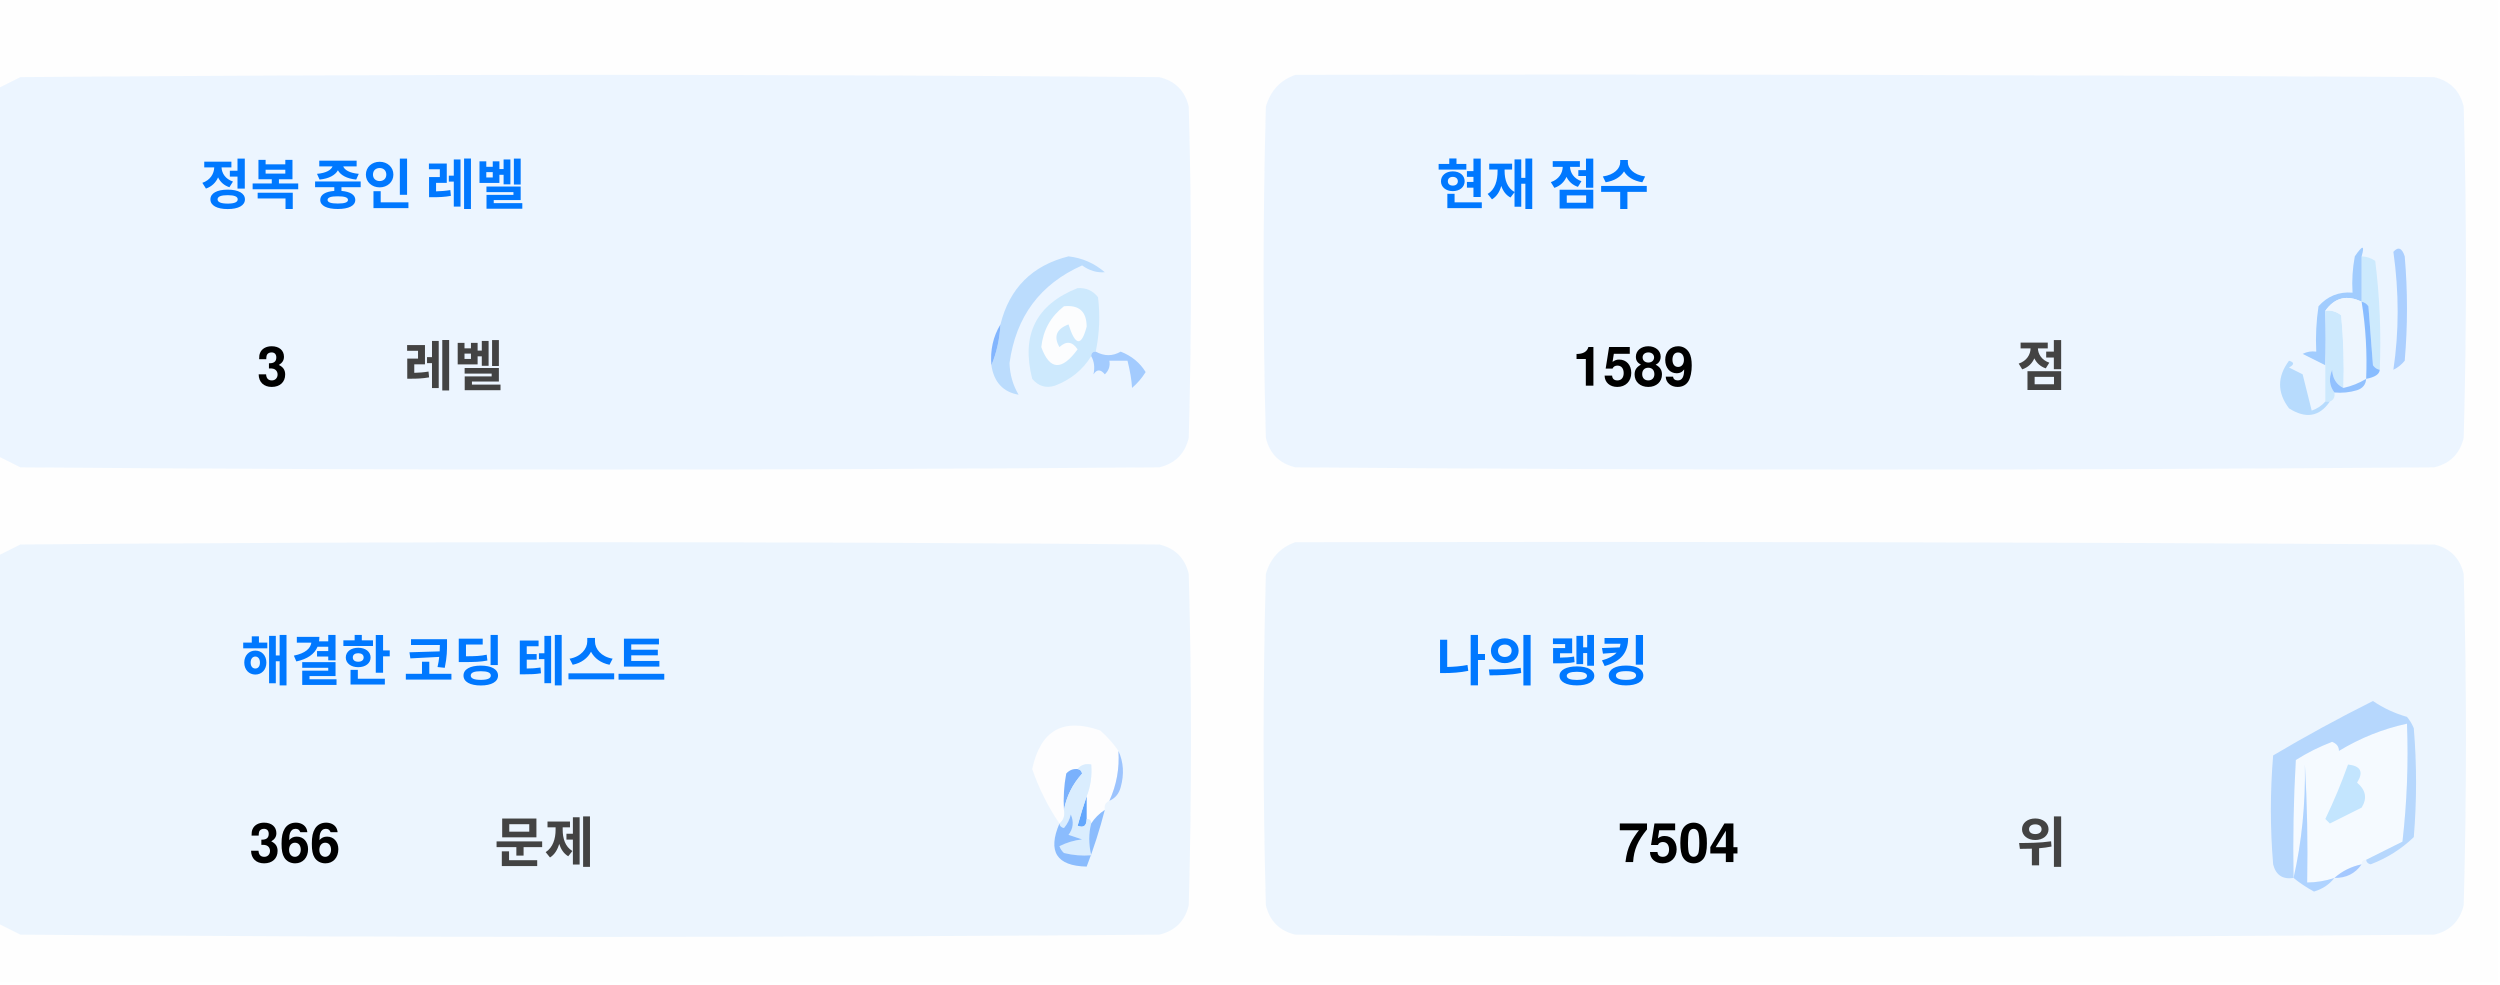
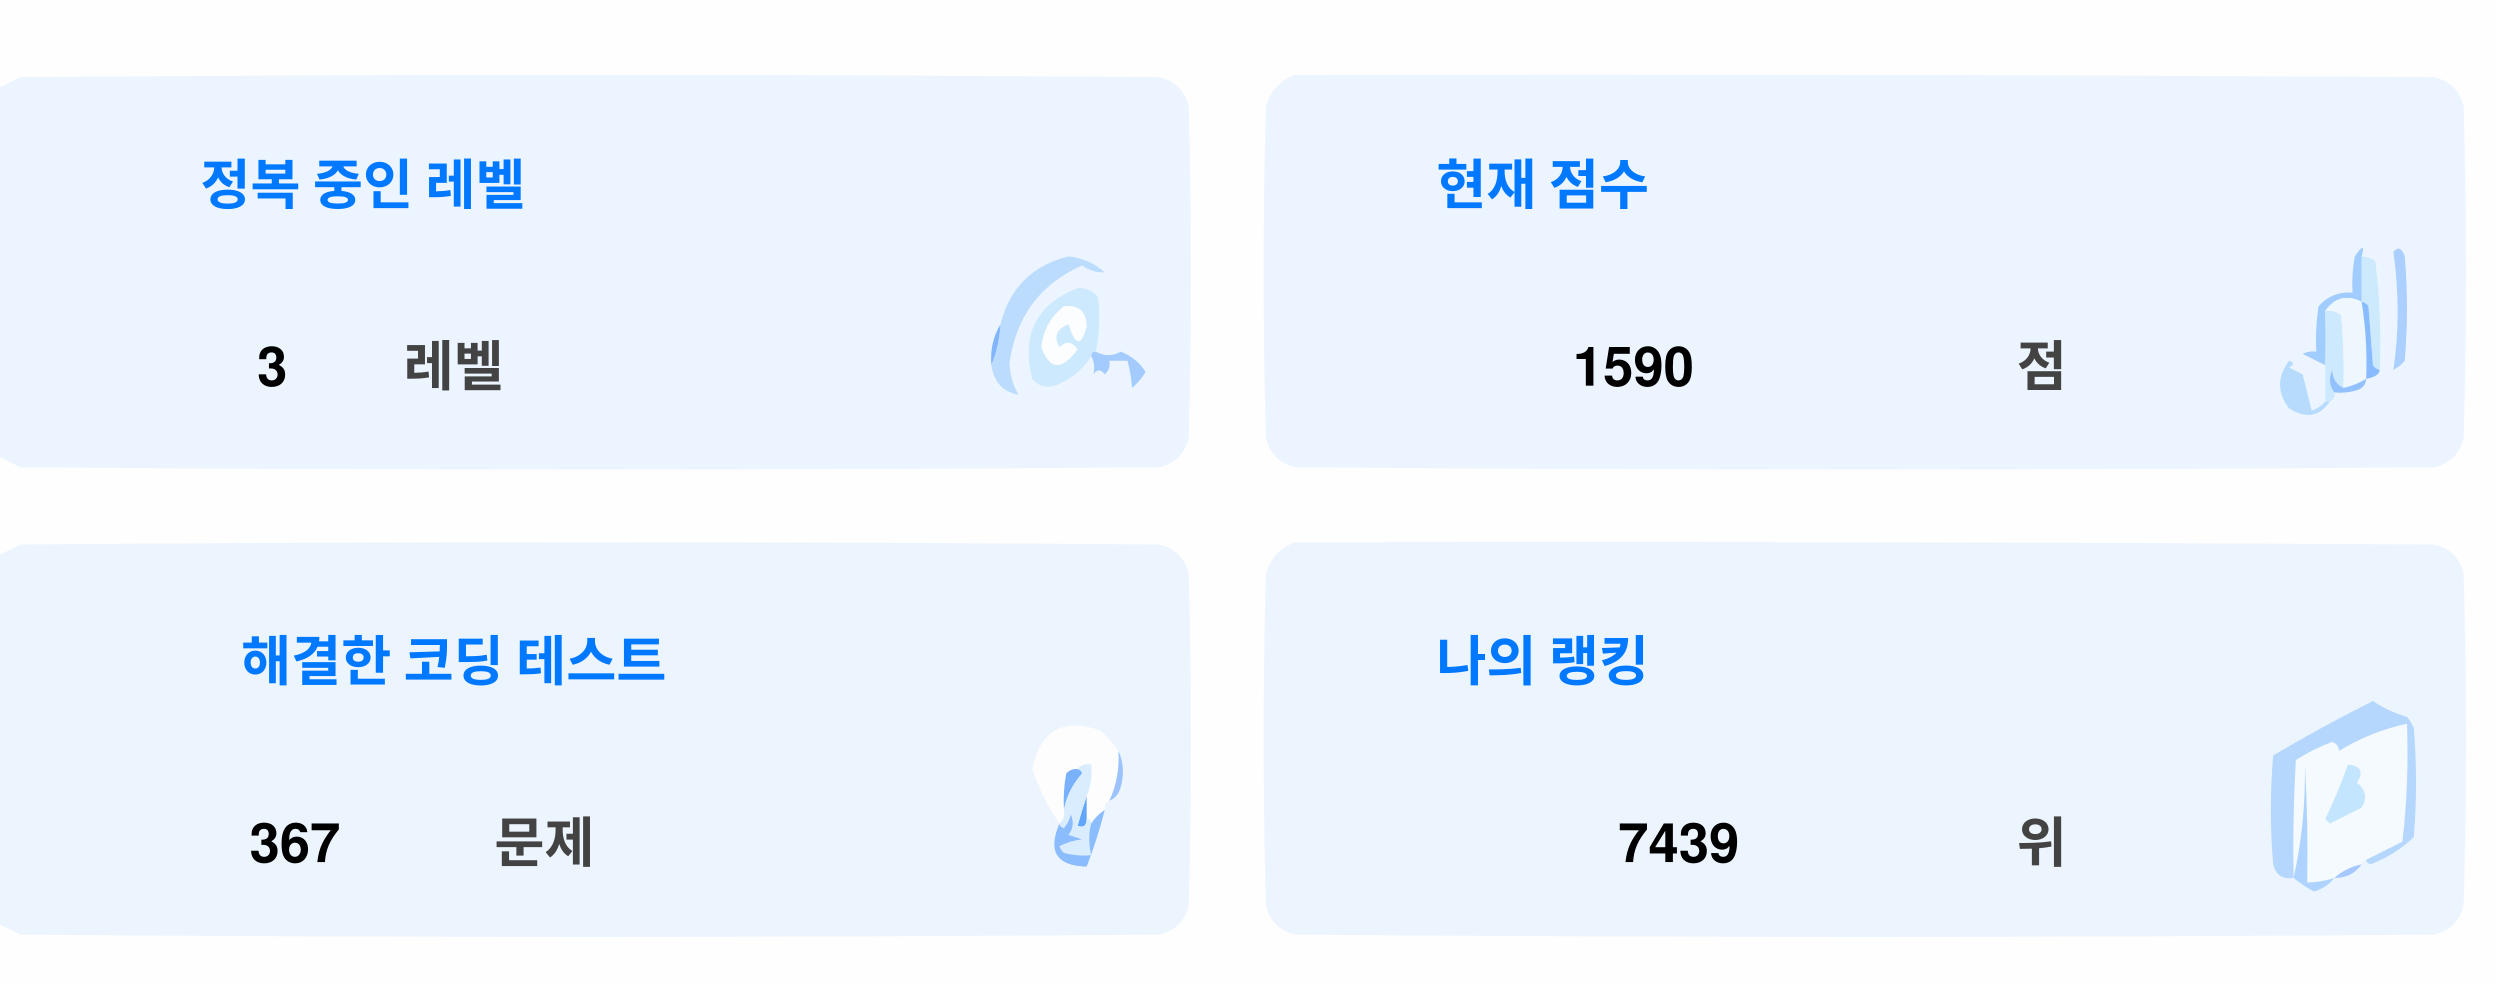
<svg xmlns="http://www.w3.org/2000/svg" version="1.1" width="551px" height="217px" style="shape-rendering:geometricPrecision; text-rendering:geometricPrecision; image-rendering:optimizeQuality; fill-rule:evenodd; clip-rule:evenodd">
  <style>.title {fill: #434343;font-size: 1rem;line-height: 1.5rem;font-weight: bold;font-family: -apple-system, BlinkMacSystemFont, Segoe UI, Helvetica, Arial, sans-serif, Apple Color Emoji, Segoe UI Emoji;}.desc {fill: #434343;font-size: 2.5rem;font-weight: bold;line-height: 1.5rem;font-family: -apple-system, BlinkMacSystemFont, Segoe UI, Helvetica, Arial, sans-serif, Apple Color Emoji, Segoe UI Emoji;}.desc-2 {fill: #434343;font-size: 1rem;font-weight: bold;line-height: 1.5rem;font-family: -apple-system, BlinkMacSystemFont, Segoe UI, Helvetica, Arial, sans-serif, Apple Color Emoji, Segoe UI Emoji;}.text, .desc {animation: twinkling 4s ease-in-out infinite;}@keyframes twinkling {40% { opacity: 1; }50% { opacity: 0.5; }60% { opacity: 1; }70% { opacity: 0.5; }80% { opacity: 1; }}</style>
  <g>
    <path style="opacity:1" fill="#fefefe" d="M -0.5,-0.5 C 183.167,-0.5 366.833,-0.5 550.5,-0.5C 550.5,71.833 550.5,144.167 550.5,216.5C 366.833,216.5 183.167,216.5 -0.5,216.5C -0.5,212.167 -0.5,207.833 -0.5,203.5C 1.14,204.32 2.807,205.153 4.5,206C 88.167,206.667 171.833,206.667 255.5,206C 259,205.167 261.167,203 262,199.5C 262.667,175.167 262.667,150.833 262,126.5C 261.167,123 259,120.833 255.5,120C 171.833,119.333 88.167,119.333 4.5,120C 2.807,120.847 1.14,121.68 -0.5,122.5C -0.5,115.167 -0.5,107.833 -0.5,100.5C 1.14,101.32 2.807,102.153 4.5,103C 88.167,103.667 171.833,103.667 255.5,103C 259,102.167 261.167,100 262,96.5C 262.667,72.167 262.667,47.833 262,23.5C 261.167,20 259,17.833 255.5,17C 171.833,16.333 88.167,16.333 4.5,17C 2.807,17.847 1.14,18.68 -0.5,19.5C -0.5,12.833 -0.5,6.167 -0.5,-0.5 Z" />
  </g>
  <g>
    <path style="opacity:1" fill="#ecf5ff" d="M -0.5,100.5 C -0.5,73.5 -0.5,46.5 -0.5,19.5C 1.14,18.68 2.807,17.847 4.5,17C 88.167,16.333 171.833,16.333 255.5,17C 259,17.833 261.167,20 262,23.5C 262.667,47.833 262.667,72.167 262,96.5C 261.167,100 259,102.167 255.5,103C 171.833,103.667 88.167,103.667 4.5,103C 2.807,102.153 1.14,101.32 -0.5,100.5 Z" />
  </g>
  <g>
    <path style="opacity:1" fill="#ecf5ff" d="M 285.5,16.5 C 369.167,16.333 452.834,16.5 536.5,17C 540,17.833 542.167,20 543,23.5C 543.667,47.833 543.667,72.167 543,96.5C 542.167,100 540,102.167 536.5,103C 452.833,103.667 369.167,103.667 285.5,103C 282,102.167 279.833,100 279,96.5C 278.333,72.167 278.333,47.833 279,23.5C 280.018,19.985 282.185,17.652 285.5,16.5 Z" />
  </g>
  <g>
    <path style="opacity:1" fill="#cdeafd" d="M 520.5,56.5 C 521.583,56.539 522.583,56.873 523.5,57.5C 524.498,65.472 524.831,73.472 524.5,81.5C 523.883,81.389 523.383,81.056 523,80.5C 522.667,76.167 522.333,71.833 522,67.5C 521.617,66.944 521.117,66.611 520.5,66.5C 520.5,63.167 520.5,59.833 520.5,56.5 Z" />
  </g>
  <g>
    <path style="opacity:1" fill="#abcfff" d="M 527.5,55.5 C 528.566,54.308 529.399,54.641 530,56.5C 530.667,64.167 530.667,71.833 530,79.5C 529.311,80.357 528.478,81.023 527.5,81.5C 528.758,73.08 528.758,64.414 527.5,55.5 Z" />
  </g>
  <g>
    <path style="opacity:1" fill="#bbdcfd" d="M 218.5,80.5 C 219.657,77.727 220.324,74.727 220.5,71.5C 222.49,63.51 227.49,58.51 235.5,56.5C 238.528,56.847 241.194,58.014 243.5,60C 241.744,60.141 240.078,59.641 238.5,58.5C 229.247,62.607 223.914,69.773 222.5,80C 222.565,82.526 223.232,84.859 224.5,87C 221.07,86.397 219.07,84.231 218.5,80.5 Z" />
  </g>
  <g>
    <path style="opacity:1" fill="#cde9fd" d="M 241.5,77.5 C 240.833,77.5 240.5,77.833 240.5,78.5C 238.628,81.529 235.961,83.695 232.5,85C 230.536,85.624 228.869,85.124 227.5,83.5C 225.021,73.791 228.354,67.124 237.5,63.5C 239.374,63.39 240.874,64.056 242,65.5C 242.497,69.524 242.331,73.524 241.5,77.5 Z" />
  </g>
  <g>
    <path style="opacity:1" fill="#fcfdfe" d="M 234.5,67.5 C 237.826,67.162 239.493,68.662 239.5,72C 238.334,76.434 237,76.267 235.5,71.5C 232.832,72.515 232.166,74.182 233.5,76.5C 235.017,75.089 236.351,75.256 237.5,77C 234.006,81.771 231.34,81.605 229.5,76.5C 229.904,72.771 231.571,69.771 234.5,67.5 Z" />
  </g>
  <g>
    <path style="opacity:1" fill="#a1ccfe" d="M 520.5,56.5 C 520.5,59.833 520.5,63.167 520.5,66.5C 517.238,64.922 514.572,65.589 512.5,68.5C 512.617,72.81 512.617,76.81 512.5,80.5C 510.86,79.68 509.193,78.847 507.5,78C 508.448,77.517 509.448,77.35 510.5,77.5C 510.335,74.15 510.502,70.817 511,67.5C 512.995,65.253 515.495,64.253 518.5,64.5C 518.336,61.813 518.503,59.146 519,56.5C 520.731,53.969 521.231,53.969 520.5,56.5 Z" />
  </g>
  <g>
    <path style="opacity:1" fill="#cde9fd" d="M 512.5,68.5 C 513.822,68.33 514.989,68.663 516,69.5C 516.499,74.823 516.666,80.156 516.5,85.5C 514.955,84.77 514.122,83.437 514,81.5C 513.22,83.387 513.387,85.054 514.5,86.5C 514.672,87.492 514.338,88.158 513.5,88.5C 513.167,88.5 512.833,88.5 512.5,88.5C 512.5,85.833 512.5,83.167 512.5,80.5C 512.617,76.81 512.617,72.81 512.5,68.5 Z" />
  </g>
  <g>
    <path style="opacity:1" fill="#eef6fe" d="M 520.5,66.5 C 521.407,72.106 521.74,77.773 521.5,83.5C 519.95,84.441 518.284,85.108 516.5,85.5C 516.666,80.156 516.499,74.823 516,69.5C 514.989,68.663 513.822,68.33 512.5,68.5C 514.572,65.589 517.238,64.922 520.5,66.5 Z" />
  </g>
  <g>
    <path style="opacity:1" fill="#88bcff" d="M 520.5,66.5 C 521.117,66.611 521.617,66.944 522,67.5C 522.333,71.833 522.667,76.167 523,80.5C 523.383,81.056 523.883,81.389 524.5,81.5C 524.445,82.469 523.445,83.136 521.5,83.5C 521.74,77.773 521.407,72.106 520.5,66.5 Z" />
  </g>
  <g>
    <path style="opacity:1" fill="#82b5fe" d="M 220.5,71.5 C 220.324,74.727 219.657,77.727 218.5,80.5C 218.215,77.171 218.882,74.171 220.5,71.5 Z" />
  </g>
  <g>
    <path style="opacity:1" fill="#a3cbfe" d="M 240.5,78.5 C 240.5,77.833 240.833,77.5 241.5,77.5C 243.391,78.536 245.224,78.536 247,77.5C 249.391,78.429 251.225,79.929 252.5,82C 251.681,83.319 250.681,84.486 249.5,85.5C 249.409,83.777 249.075,81.777 248.5,79.5C 247.167,79.5 245.833,79.5 244.5,79.5C 244.719,80.675 244.386,81.675 243.5,82.5C 242.575,81.359 241.741,81.359 241,82.5C 241.331,80.981 241.164,79.648 240.5,78.5 Z" />
  </g>
  <g>
    <path style="opacity:1" fill="#b7dbfd" d="M 512.5,88.5 C 512.833,88.5 513.167,88.5 513.5,88.5C 511.199,91.857 508.199,92.357 504.5,90C 501.872,86.535 501.872,83.035 504.5,79.5C 505.696,79.846 505.696,80.346 504.5,81C 505.5,81.5 506.5,82 507.5,82.5C 508.167,85.167 508.833,87.833 509.5,90.5C 510.739,90.058 511.739,89.391 512.5,88.5 Z" />
  </g>
  <g>
    <path style="opacity:1" fill="#92c1fe" d="M 516.5,85.5 C 518.284,85.108 519.95,84.441 521.5,83.5C 521.423,84.75 520.756,85.583 519.5,86C 517.866,86.493 516.199,86.66 514.5,86.5C 513.387,85.054 513.22,83.387 514,81.5C 514.122,83.437 514.955,84.77 516.5,85.5 Z" />
  </g>
  <g>
    <path style="opacity:1" fill="#ecf5fe" d="M -0.5,203.5 C -0.5,176.5 -0.5,149.5 -0.5,122.5C 1.14,121.68 2.807,120.847 4.5,120C 88.167,119.333 171.833,119.333 255.5,120C 259,120.833 261.167,123 262,126.5C 262.667,150.833 262.667,175.167 262,199.5C 261.167,203 259,205.167 255.5,206C 171.833,206.667 88.167,206.667 4.5,206C 2.807,205.153 1.14,204.32 -0.5,203.5 Z" />
  </g>
  <g>
    <path style="opacity:1" fill="#ecf5fe" d="M 285.5,119.5 C 369.167,119.333 452.834,119.5 536.5,120C 540,120.833 542.167,123 543,126.5C 543.667,150.833 543.667,175.167 543,199.5C 542.167,203 540,205.167 536.5,206C 452.833,206.667 369.167,206.667 285.5,206C 282,205.167 279.833,203 279,199.5C 278.333,175.167 278.333,150.833 279,126.5C 280.018,122.985 282.185,120.652 285.5,119.5 Z" />
  </g>
  <g>
    <path style="opacity:1" fill="#fdfdfe" d="M 246.5,165.5 C 246.758,169.367 246.092,173.034 244.5,176.5C 243.662,176.842 243.328,177.508 243.5,178.5C 242.272,179.306 241.272,180.306 240.5,181.5C 240.5,180.833 240.167,180.5 239.5,180.5C 239.5,178.833 239.5,177.167 239.5,175.5C 240.369,173.283 240.702,170.95 240.5,168.5C 239.209,168.263 238.209,168.596 237.5,169.5C 236.504,169.414 235.671,169.748 235,170.5C 234.503,173.146 234.336,175.813 234.5,178.5C 234.737,179.791 234.404,180.791 233.5,181.5C 230.986,177.806 228.986,173.806 227.5,169.5C 229.309,160.957 234.309,158.124 242.5,161C 244.07,162.397 245.404,163.897 246.5,165.5 Z" />
  </g>
  <g>
    <path style="opacity:1" fill="#f5faff" d="M 521.5,189.5 C 520.833,189.5 520.5,189.833 520.5,190.5C 518.181,190.992 516.181,191.992 514.5,193.5C 512.565,194.15 510.565,194.483 508.5,194.5C 508.666,185.827 508.5,177.16 508,168.5C 508.141,177.227 507.308,185.56 505.5,193.5C 505.334,184.827 505.5,176.16 506,167.5C 508.527,165.903 511.194,164.57 514,163.5C 515.011,163.892 515.511,164.559 515.5,165.5C 520.21,162.641 525.21,160.641 530.5,159.5C 530.831,168.192 530.498,176.859 529.5,185.5C 526.807,186.847 524.14,188.18 521.5,189.5 Z" />
  </g>
  <g>
    <path style="opacity:1" fill="#b6d7fd" d="M 521.5,189.5 C 524.14,188.18 526.807,186.847 529.5,185.5C 530.498,176.859 530.831,168.192 530.5,159.5C 525.21,160.641 520.21,162.641 515.5,165.5C 515.511,164.559 515.011,163.892 514,163.5C 511.194,164.57 508.527,165.903 506,167.5C 505.5,176.16 505.334,184.827 505.5,193.5C 503.089,193.863 501.589,192.863 501,190.5C 500.333,182.5 500.333,174.5 501,166.5C 508.173,162.246 515.507,158.246 523,154.5C 525.304,156.068 527.804,157.235 530.5,158C 531.126,158.75 531.626,159.584 532,160.5C 532.667,168.5 532.667,176.5 532,184.5C 529.292,187.111 526.125,189.111 522.5,190.5C 521.893,190.376 521.56,190.043 521.5,189.5 Z" />
  </g>
  <g>
    <path style="opacity:1" fill="#c3e5fe" d="M 517.5,168.5 C 520.317,168.801 520.984,170.134 519.5,172.5C 521.439,174.122 521.772,175.956 520.5,178C 518.167,179.167 515.833,180.333 513.5,181.5C 513.167,181.167 512.833,180.833 512.5,180.5C 514.414,176.515 516.081,172.515 517.5,168.5 Z" />
  </g>
  <g>
    <path style="opacity:1" fill="#7ab1fc" d="M 237.5,169.5 C 238.043,169.56 238.376,169.893 238.5,170.5C 236.395,172.836 235.062,175.503 234.5,178.5C 234.336,175.813 234.503,173.146 235,170.5C 235.671,169.748 236.504,169.414 237.5,169.5 Z" />
  </g>
  <g>
    <path style="opacity:1" fill="#afd3ff" d="M 514.5,193.5 C 513.378,194.947 511.878,195.947 510,196.5C 508.348,195.601 506.848,194.601 505.5,193.5C 507.308,185.56 508.141,177.227 508,168.5C 508.5,177.16 508.666,185.827 508.5,194.5C 510.565,194.483 512.565,194.15 514.5,193.5 Z" />
  </g>
  <g>
    <path style="opacity:1" fill="#9cc3fd" d="M 246.5,165.5 C 247.634,167.966 247.801,170.633 247,173.5C 246.623,174.942 245.79,175.942 244.5,176.5C 246.092,173.034 246.758,169.367 246.5,165.5 Z" />
  </g>
  <g>
    <path style="opacity:1" fill="#62a6fc" d="M 239.5,175.5 C 239.5,177.167 239.5,178.833 239.5,180.5C 239.483,182.028 238.816,182.528 237.5,182C 238.117,179.723 238.784,177.556 239.5,175.5 Z" />
  </g>
  <g>
    <path style="opacity:1" fill="#daedfe" d="M 237.5,169.5 C 238.209,168.596 239.209,168.263 240.5,168.5C 240.702,170.95 240.369,173.283 239.5,175.5C 238.784,177.556 238.117,179.723 237.5,182C 238.816,182.528 239.483,182.028 239.5,180.5C 240.167,180.5 240.5,180.833 240.5,181.5C 239.918,183.669 239.918,186.002 240.5,188.5C 238.473,188.662 236.473,188.495 234.5,188C 234.043,187.586 233.709,187.086 233.5,186.5C 235.078,185.702 236.744,185.202 238.5,185C 237.5,184.667 236.5,184.333 235.5,184C 236.554,182.612 236.72,181.112 236,179.5C 235.751,180.624 235.251,181.624 234.5,182.5C 233.893,182.376 233.56,182.043 233.5,181.5C 234.404,180.791 234.737,179.791 234.5,178.5C 235.062,175.503 236.395,172.836 238.5,170.5C 238.376,169.893 238.043,169.56 237.5,169.5 Z" />
  </g>
  <g>
    <path style="opacity:1" fill="#8bbcfd" d="M 243.5,178.5 C 242.395,182.803 241.062,186.969 239.5,191C 232.857,190.847 230.857,187.68 233.5,181.5C 233.56,182.043 233.893,182.376 234.5,182.5C 235.251,181.624 235.751,180.624 236,179.5C 236.72,181.112 236.554,182.612 235.5,184C 236.5,184.333 237.5,184.667 238.5,185C 236.744,185.202 235.078,185.702 233.5,186.5C 233.709,187.086 234.043,187.586 234.5,188C 236.473,188.495 238.473,188.662 240.5,188.5C 239.918,186.002 239.918,183.669 240.5,181.5C 241.272,180.306 242.272,179.306 243.5,178.5 Z" />
  </g>
  <g>
    <path style="opacity:1" fill="#a4c8ff" d="M 520.5,190.5 C 519.089,192.539 517.089,193.539 514.5,193.5C 516.181,191.992 518.181,190.992 520.5,190.5 Z" />
  </g>
  <text text-anchor="middle" x="80" y="45" class="title" style="fill:#0078ff;" stroke="#none" stroke-width="1">정복 중인 레벨</text>
  <text text-anchor="middle" x="60" y="85" class="desc" style="fill:#000000;" stroke="#none" stroke-width="1">3</text>
  <text text-anchor="middle" x="100" y="85" class="desc-2" style="fill:#434343;" stroke="#none" stroke-width="1">레벨</text>
  <text text-anchor="middle" x="340" y="45" class="title" style="fill:#0078ff;" stroke="#none" stroke-width="1">현재 점수</text>
-   <text text-anchor="middle" x="360" y="85" class="desc" style="fill:#000000;" stroke="#none" stroke-width="1">1589</text>
+   <text text-anchor="middle" x="360" y="85" class="desc" style="fill:#000000;" stroke="#none" stroke-width="1">1590</text>
  <text text-anchor="middle" x="450" y="85" class="desc-2" style="fill:#434343;" stroke="#none" stroke-width="1">점</text>
  <text text-anchor="middle" x="100" y="150" class="title" style="fill:#0078ff;" stroke="#none" stroke-width="1">해결한 코딩 테스트</text>
-   <text text-anchor="middle" x="65" y="190" class="desc" style="fill:#000000;" stroke="#none" stroke-width="1">366</text>
+   <text text-anchor="middle" x="65" y="190" class="desc" style="fill:#000000;" stroke="#none" stroke-width="1">367</text>
  <text text-anchor="middle" x="120" y="190" class="desc-2" style="fill:#434343;" stroke="#none" stroke-width="1">문제</text>
  <text text-anchor="middle" x="340" y="150" class="title" style="fill:#0078ff;" stroke="#none" stroke-width="1">나의 랭킹</text>
-   <text text-anchor="middle" x="370" y="190" class="desc" style="fill:#000000;" stroke="#none" stroke-width="1">7504</text>
+   <text text-anchor="middle" x="370" y="190" class="desc" style="fill:#000000;" stroke="#none" stroke-width="1">7439</text>
  <text text-anchor="middle" x="450" y="190" class="desc-2" style="fill:#434343;" stroke="#none" stroke-width="1">위</text>
</svg>
